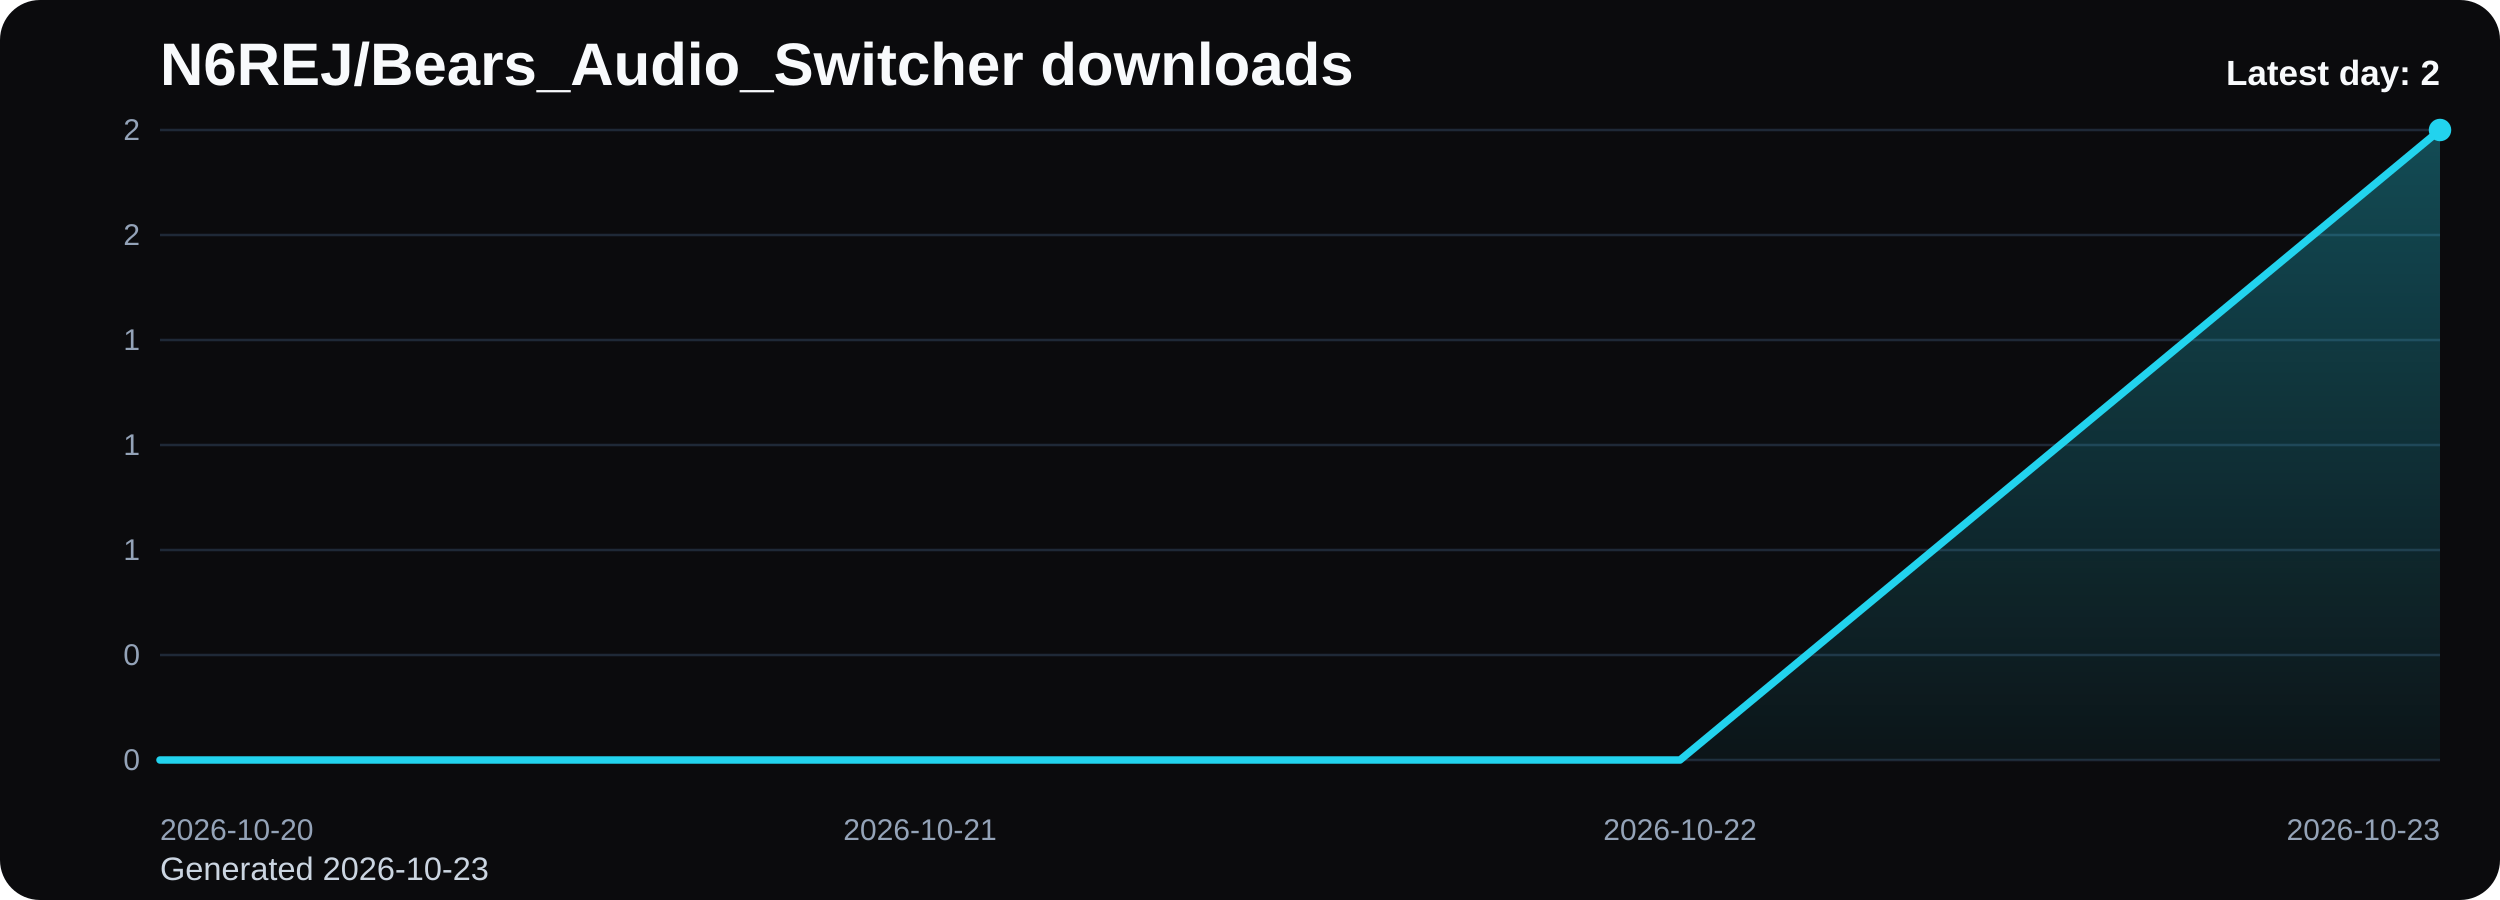
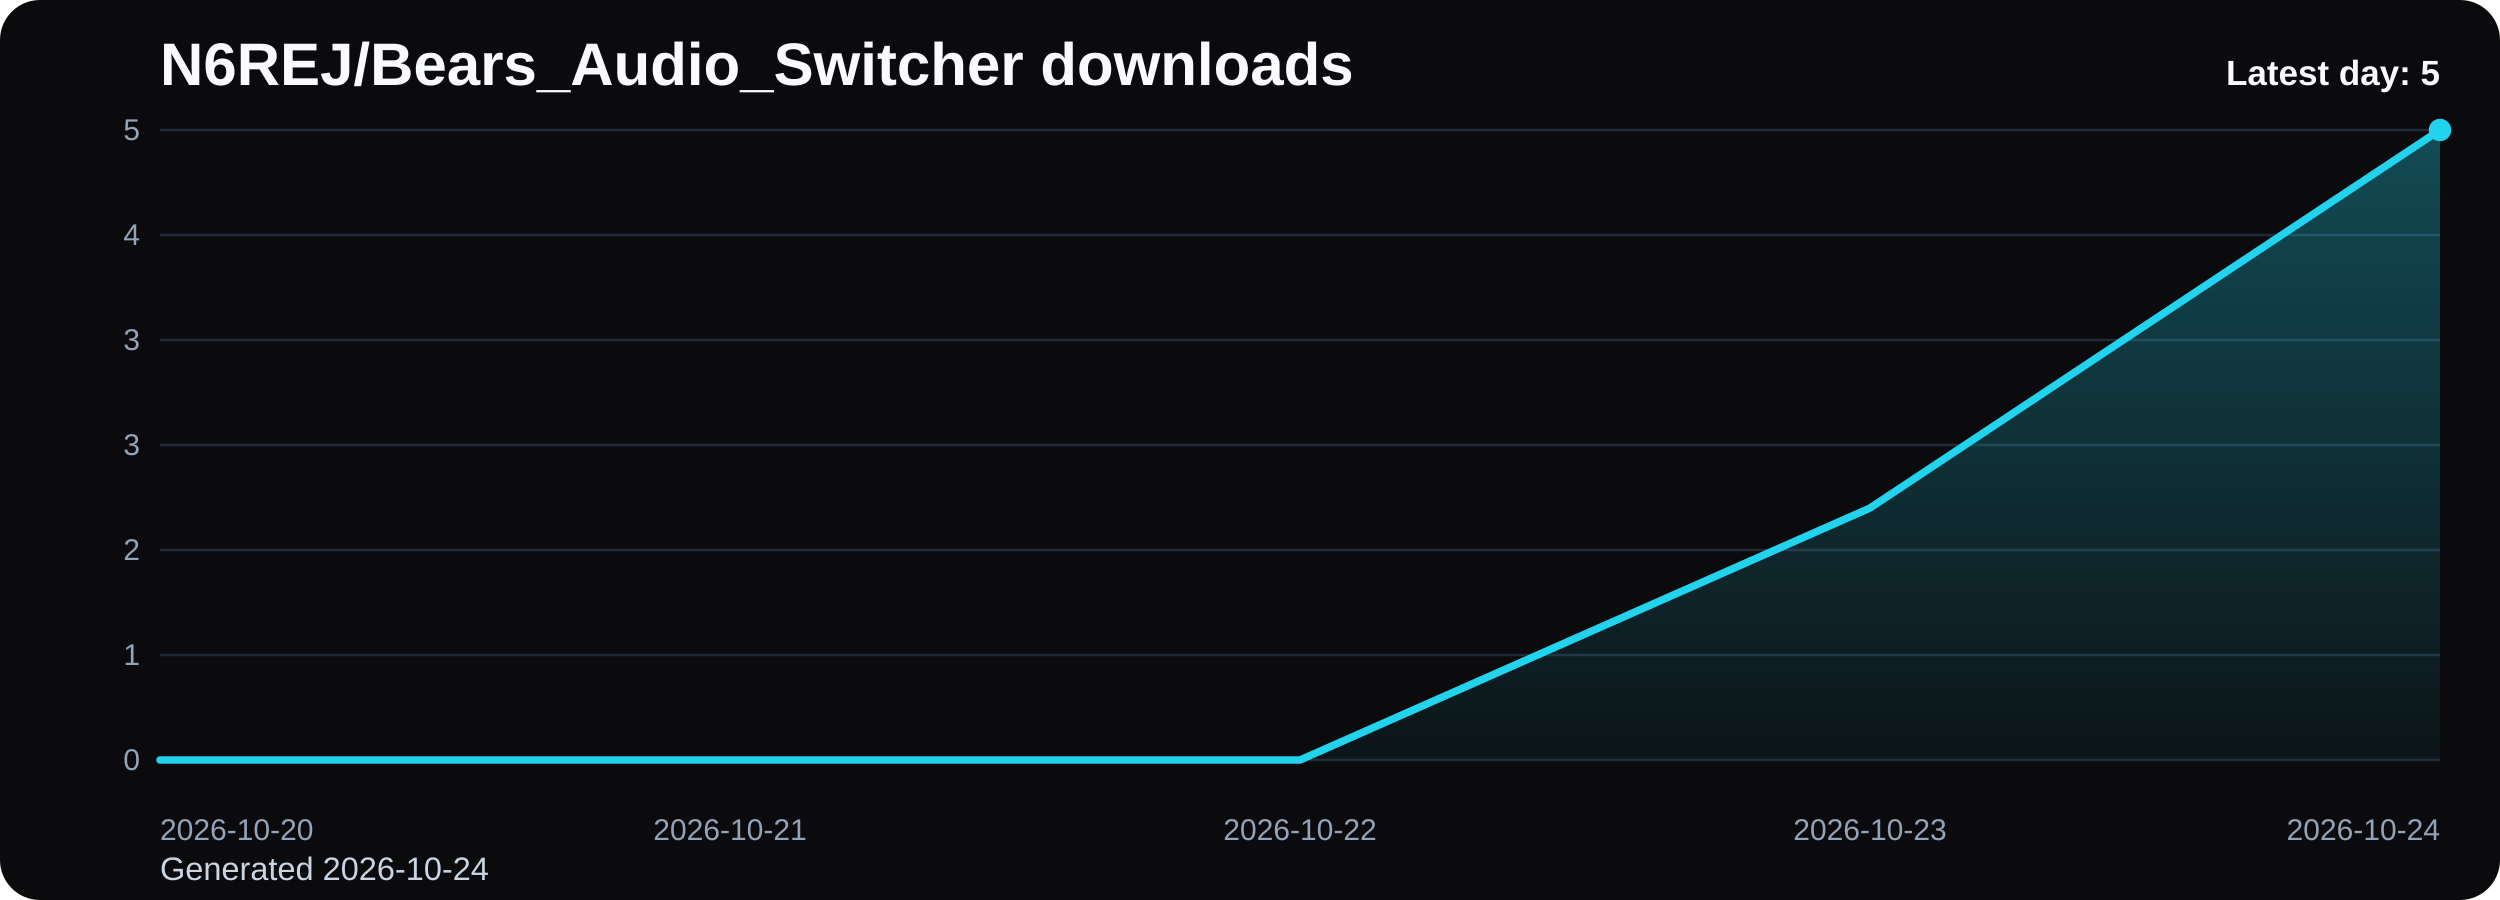
<svg xmlns="http://www.w3.org/2000/svg" viewBox="0 0 1000 360" role="img" aria-label="N6REJ/Bears_Audio_Switcher downloads chart">
  <defs>
    <linearGradient id="fill-daily-black" x1="0" y1="0" x2="0" y2="1">
      <stop offset="0%" stop-color="#22d3ee" stop-opacity="0.32" />
      <stop offset="100%" stop-color="#22d3ee" stop-opacity="0.05" />
    </linearGradient>
    <style>
      .bg { fill: #0b0b0d; }
      .title { font: 700 24px Arial, sans-serif; fill: #f8fafc; }
      .sub { font: 400 13px Arial, sans-serif; fill: #cbd5e1; }
      .grid { stroke: #1f2937; stroke-width: 1; }
      .axis { font: 400 12px Arial, sans-serif; fill: #94a3b8; }
      .line { fill: none; stroke: #22d3ee; stroke-width: 3; stroke-linecap: round; stroke-linejoin: round; }
      .dot { fill: #22d3ee; }
      .value { font: 600 11px Arial, sans-serif; fill: #cbd5e1; }
      .latest { font: 700 14px Arial, sans-serif; fill: #f8fafc; }
    </style>
  </defs>
  <rect class="bg" x="0" y="0" width="1000" height="360" rx="16" />
  <text class="title" x="64" y="34">N6REJ/Bears_Audio_Switcher downloads</text>
-   <text class="sub" x="64" y="352">Generated 2026-10-23</text>
+   <text class="sub" x="64" y="352">Generated 2026-10-24</text>
  <line x1="64" y1="52.00" x2="976" y2="52.00" class="grid" />
-   <text x="56" y="56.00" text-anchor="end" class="axis">2</text>
+   <text x="56" y="56.00" text-anchor="end" class="axis">5</text>
  <line x1="64" y1="94.00" x2="976" y2="94.00" class="grid" />
-   <text x="56" y="98.00" text-anchor="end" class="axis">2</text>
+   <text x="56" y="98.00" text-anchor="end" class="axis">4</text>
  <line x1="64" y1="136.00" x2="976" y2="136.00" class="grid" />
-   <text x="56" y="140.00" text-anchor="end" class="axis">1</text>
+   <text x="56" y="140.00" text-anchor="end" class="axis">3</text>
  <line x1="64" y1="178.00" x2="976" y2="178.00" class="grid" />
-   <text x="56" y="182.00" text-anchor="end" class="axis">1</text>
+   <text x="56" y="182.00" text-anchor="end" class="axis">3</text>
  <line x1="64" y1="220.00" x2="976" y2="220.00" class="grid" />
-   <text x="56" y="224.00" text-anchor="end" class="axis">1</text>
+   <text x="56" y="224.00" text-anchor="end" class="axis">2</text>
  <line x1="64" y1="262.00" x2="976" y2="262.00" class="grid" />
-   <text x="56" y="266.00" text-anchor="end" class="axis">0</text>
+   <text x="56" y="266.00" text-anchor="end" class="axis">1</text>
  <line x1="64" y1="304.00" x2="976" y2="304.00" class="grid" />
  <text x="56" y="308.00" text-anchor="end" class="axis">0</text>
-   <path d="M 64.00 304 L 64.00 304.00 L 368.00 304.00 L 672.00 304.00 L 976.00 52.00 L 976.00 304 Z" fill="url(#fill-daily-black)" />
-   <polyline class="line" points="64.00,304.00 368.00,304.00 672.00,304.00 976.00,52.00" />
+   <path d="M 64.00 304 L 64.00 304.00 L 292.00 304.00 L 520.00 304.00 L 748.00 203.20 L 976.00 52.00 L 976.00 304 Z" fill="url(#fill-daily-black)" />
+   <polyline class="line" points="64.00,304.00 292.00,304.00 520.00,304.00 748.00,203.20 976.00,52.00" />
  <circle class="dot" cx="976.00" cy="52.00" r="4.5" />
  <text class="axis" x="64.00" y="336" text-anchor="start">2026-10-20</text>
-   <text class="axis" x="368.00" y="336" text-anchor="middle">2026-10-21</text>
-   <text class="axis" x="672.00" y="336" text-anchor="middle">2026-10-22</text>
-   <text class="axis" x="976.00" y="336" text-anchor="end">2026-10-23</text>
-   <text class="latest" x="976" y="34" text-anchor="end">Latest day: 2</text>
+   <text class="axis" x="292.00" y="336" text-anchor="middle">2026-10-21</text>
+   <text class="axis" x="520.00" y="336" text-anchor="middle">2026-10-22</text>
+   <text class="axis" x="748.00" y="336" text-anchor="middle">2026-10-23</text>
+   <text class="axis" x="976.00" y="336" text-anchor="end">2026-10-24</text>
+   <text class="latest" x="976" y="34" text-anchor="end">Latest day: 5</text>
</svg>
